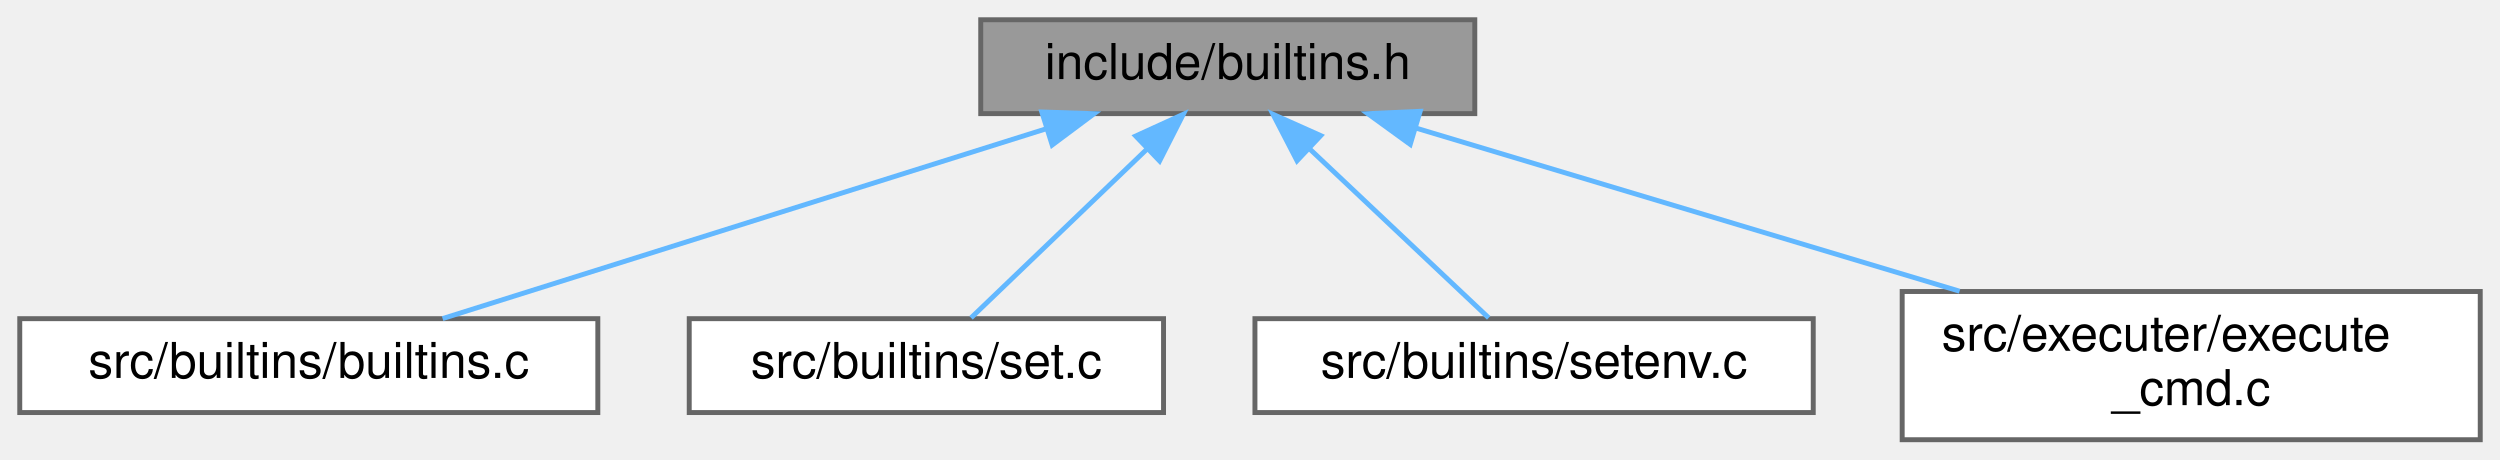
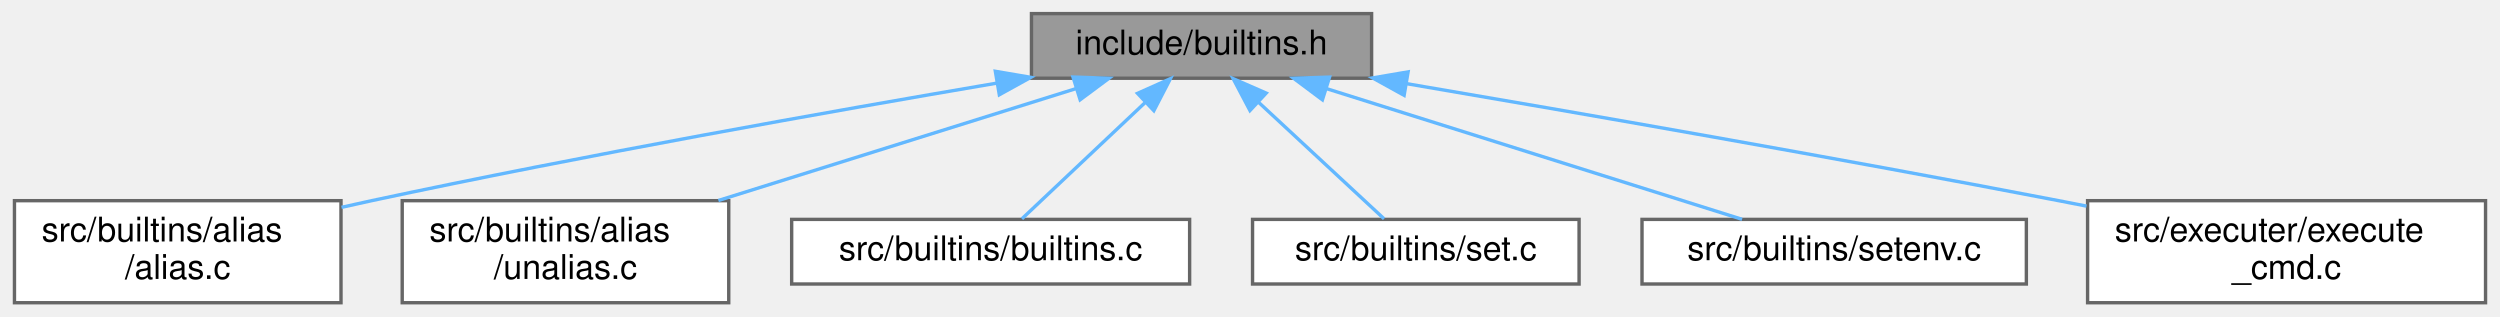
- <svg xmlns="http://www.w3.org/2000/svg" xmlns:xlink="http://www.w3.org/1999/xlink" width="506pt" height="93pt" viewBox="0.00 0.00 506.00 93.00">
+ <svg xmlns="http://www.w3.org/2000/svg" xmlns:xlink="http://www.w3.org/1999/xlink" width="735pt" height="93pt" viewBox="0.00 0.00 734.50 93.00">
  <g id="graph0" class="graph" transform="scale(1 1) rotate(0) translate(4 89)">
    <g id="node1" class="node">
      <g id="a_node1">
        <a xlink:title=" ">
-           <polygon fill="#999999" stroke="#666666" points="294.5,-85 194.5,-85 194.5,-66 294.5,-66 294.5,-85" />
-           <text text-anchor="middle" x="244.5" y="-73" font-family="Helvetica,sans-Serif" font-size="10.00">include/builtins.h</text>
+           <polygon fill="#999999" stroke="#666666" points="399,-85 299,-85 299,-66 399,-66 399,-85" />
+           <text text-anchor="middle" x="349" y="-73" font-family="Helvetica,sans-Serif" font-size="10.00">include/builtins.h</text>
        </a>
      </g>
    </g>
    <g id="node2" class="node">
      <g id="a_node2">
-         <a xlink:href="builtins_8c.html" target="_top" xlink:title=" ">
-           <polygon fill="white" stroke="#666666" points="117,-24.5 0,-24.5 0,-5.5 117,-5.5 117,-24.5" />
-           <text text-anchor="middle" x="58.5" y="-12.5" font-family="Helvetica,sans-Serif" font-size="10.00">src/builtins/builtins.c</text>
+         <a xlink:href="alias_8c.html" target="_top" xlink:title=" ">
+           <polygon fill="white" stroke="#666666" points="96,-30 0,-30 0,0 96,0 96,-30" />
+           <text text-anchor="start" x="8" y="-18" font-family="Helvetica,sans-Serif" font-size="10.00">src/builtins/alias</text>
+           <text text-anchor="middle" x="48" y="-7" font-family="Helvetica,sans-Serif" font-size="10.00">/alias.c</text>
        </a>
      </g>
    </g>
    <g id="edge1" class="edge">
-       <path fill="none" stroke="#63b8ff" d="M207.82,-62.96C171.84,-51.65 117.83,-34.66 85.58,-24.52" />
-       <polygon fill="#63b8ff" stroke="#63b8ff" points="206.86,-66.33 217.45,-65.99 208.96,-59.65 206.86,-66.33" />
+       <path fill="none" stroke="#63b8ff" d="M288.92,-64.58C239.41,-56.16 167.44,-43.35 105,-30 102.11,-29.38 99.14,-28.72 96.15,-28.04" />
+       <polygon fill="#63b8ff" stroke="#63b8ff" points="288.38,-68.04 298.82,-66.26 289.55,-61.14 288.38,-68.04" />
    </g>
    <g id="node3" class="node">
      <g id="a_node3">
-         <a xlink:href="set_8c.html" target="_top" xlink:title=" ">
-           <polygon fill="white" stroke="#666666" points="231.5,-24.5 135.5,-24.5 135.5,-5.5 231.5,-5.5 231.5,-24.5" />
-           <text text-anchor="middle" x="183.5" y="-12.5" font-family="Helvetica,sans-Serif" font-size="10.00">src/builtins/set.c</text>
+         <a xlink:href="unalias_8c.html" target="_top" xlink:title=" ">
+           <polygon fill="white" stroke="#666666" points="210,-30 114,-30 114,0 210,0 210,-30" />
+           <text text-anchor="start" x="122" y="-18" font-family="Helvetica,sans-Serif" font-size="10.00">src/builtins/alias</text>
+           <text text-anchor="middle" x="162" y="-7" font-family="Helvetica,sans-Serif" font-size="10.00">/unalias.c</text>
        </a>
      </g>
    </g>
    <g id="edge2" class="edge">
-       <path fill="none" stroke="#63b8ff" d="M228.24,-58.91C216.8,-47.94 201.92,-33.67 192.54,-24.67" />
-       <polygon fill="#63b8ff" stroke="#63b8ff" points="225.86,-61.47 235.5,-65.87 230.7,-56.42 225.86,-61.47" />
+       <path fill="none" stroke="#63b8ff" d="M312.09,-62.95C281.91,-53.51 239.13,-40.13 206.96,-30.06" />
+       <polygon fill="#63b8ff" stroke="#63b8ff" points="311.22,-66.35 321.81,-65.99 313.31,-59.67 311.22,-66.35" />
    </g>
    <g id="node4" class="node">
      <g id="a_node4">
-         <a xlink:href="setenv_8c.html" target="_top" xlink:title=" ">
-           <polygon fill="white" stroke="#666666" points="363,-24.5 250,-24.5 250,-5.5 363,-5.5 363,-24.5" />
-           <text text-anchor="middle" x="306.5" y="-12.5" font-family="Helvetica,sans-Serif" font-size="10.00">src/builtins/setenv.c</text>
+         <a xlink:href="builtins_8c.html" target="_top" xlink:title=" ">
+           <polygon fill="white" stroke="#666666" points="345.5,-24.5 228.5,-24.5 228.5,-5.5 345.5,-5.5 345.5,-24.5" />
+           <text text-anchor="middle" x="287" y="-12.5" font-family="Helvetica,sans-Serif" font-size="10.00">src/builtins/builtins.c</text>
        </a>
      </g>
    </g>
    <g id="edge3" class="edge">
-       <path fill="none" stroke="#63b8ff" d="M261.02,-58.91C272.65,-47.94 287.78,-33.67 297.31,-24.67" />
-       <polygon fill="#63b8ff" stroke="#63b8ff" points="258.52,-56.46 253.65,-65.87 263.32,-61.55 258.52,-56.46" />
+       <path fill="none" stroke="#63b8ff" d="M332.48,-58.91C320.85,-47.94 305.72,-33.67 296.19,-24.67" />
+       <polygon fill="#63b8ff" stroke="#63b8ff" points="330.18,-61.55 339.85,-65.87 334.98,-56.46 330.18,-61.55" />
    </g>
    <g id="node5" class="node">
      <g id="a_node5">
-         <a xlink:href="execute__cmd_8c.html" target="_top" xlink:title=" ">
-           <polygon fill="white" stroke="#666666" points="498,-30 381,-30 381,0 498,0 498,-30" />
-           <text text-anchor="start" x="389" y="-18" font-family="Helvetica,sans-Serif" font-size="10.00">src/executer/execute</text>
-           <text text-anchor="middle" x="439.5" y="-7" font-family="Helvetica,sans-Serif" font-size="10.00">_cmd.c</text>
+         <a xlink:href="set_8c.html" target="_top" xlink:title=" ">
+           <polygon fill="white" stroke="#666666" points="460,-24.5 364,-24.5 364,-5.5 460,-5.5 460,-24.5" />
+           <text text-anchor="middle" x="412" y="-12.5" font-family="Helvetica,sans-Serif" font-size="10.00">src/builtins/set.c</text>
        </a>
      </g>
    </g>
    <g id="edge4" class="edge">
-       <path fill="none" stroke="#63b8ff" d="M282.58,-63.08C314.07,-53.63 358.92,-40.17 392.62,-30.06" />
-       <polygon fill="#63b8ff" stroke="#63b8ff" points="281.43,-59.77 272.85,-65.99 283.44,-66.47 281.43,-59.77" />
+       <path fill="none" stroke="#63b8ff" d="M365.79,-58.91C377.6,-47.94 392.97,-33.67 402.67,-24.67" />
+       <polygon fill="#63b8ff" stroke="#63b8ff" points="363.24,-56.5 358.3,-65.87 368.01,-61.63 363.24,-56.5" />
+     </g>
+     <g id="node6" class="node">
+       <g id="a_node6">
+         <a xlink:href="setenv_8c.html" target="_top" xlink:title=" ">
+           <polygon fill="white" stroke="#666666" points="591.5,-24.5 478.5,-24.5 478.5,-5.5 591.5,-5.5 591.5,-24.5" />
+           <text text-anchor="middle" x="535" y="-12.5" font-family="Helvetica,sans-Serif" font-size="10.00">src/builtins/setenv.c</text>
+         </a>
+       </g>
+     </g>
+     <g id="edge5" class="edge">
+       <path fill="none" stroke="#63b8ff" d="M385.68,-62.96C421.66,-51.65 475.67,-34.66 507.92,-24.52" />
+       <polygon fill="#63b8ff" stroke="#63b8ff" points="384.54,-59.65 376.05,-65.99 386.64,-66.33 384.54,-59.65" />
+     </g>
+     <g id="node7" class="node">
+       <g id="a_node7">
+         <a xlink:href="execute__cmd_8c.html" target="_top" xlink:title=" ">
+           <polygon fill="white" stroke="#666666" points="726.5,-30 609.5,-30 609.5,0 726.5,0 726.5,-30" />
+           <text text-anchor="start" x="617.5" y="-18" font-family="Helvetica,sans-Serif" font-size="10.00">src/executer/execute</text>
+           <text text-anchor="middle" x="668" y="-7" font-family="Helvetica,sans-Serif" font-size="10.00">_cmd.c</text>
+         </a>
+       </g>
+     </g>
+     <g id="edge6" class="edge">
+       <path fill="none" stroke="#63b8ff" d="M409.18,-64.42C460.29,-55.72 535.56,-42.61 601,-30 603.68,-29.48 606.43,-28.95 609.19,-28.4" />
+       <polygon fill="#63b8ff" stroke="#63b8ff" points="408.56,-60.97 399.29,-66.09 409.73,-67.87 408.56,-60.97" />
    </g>
  </g>
</svg>
